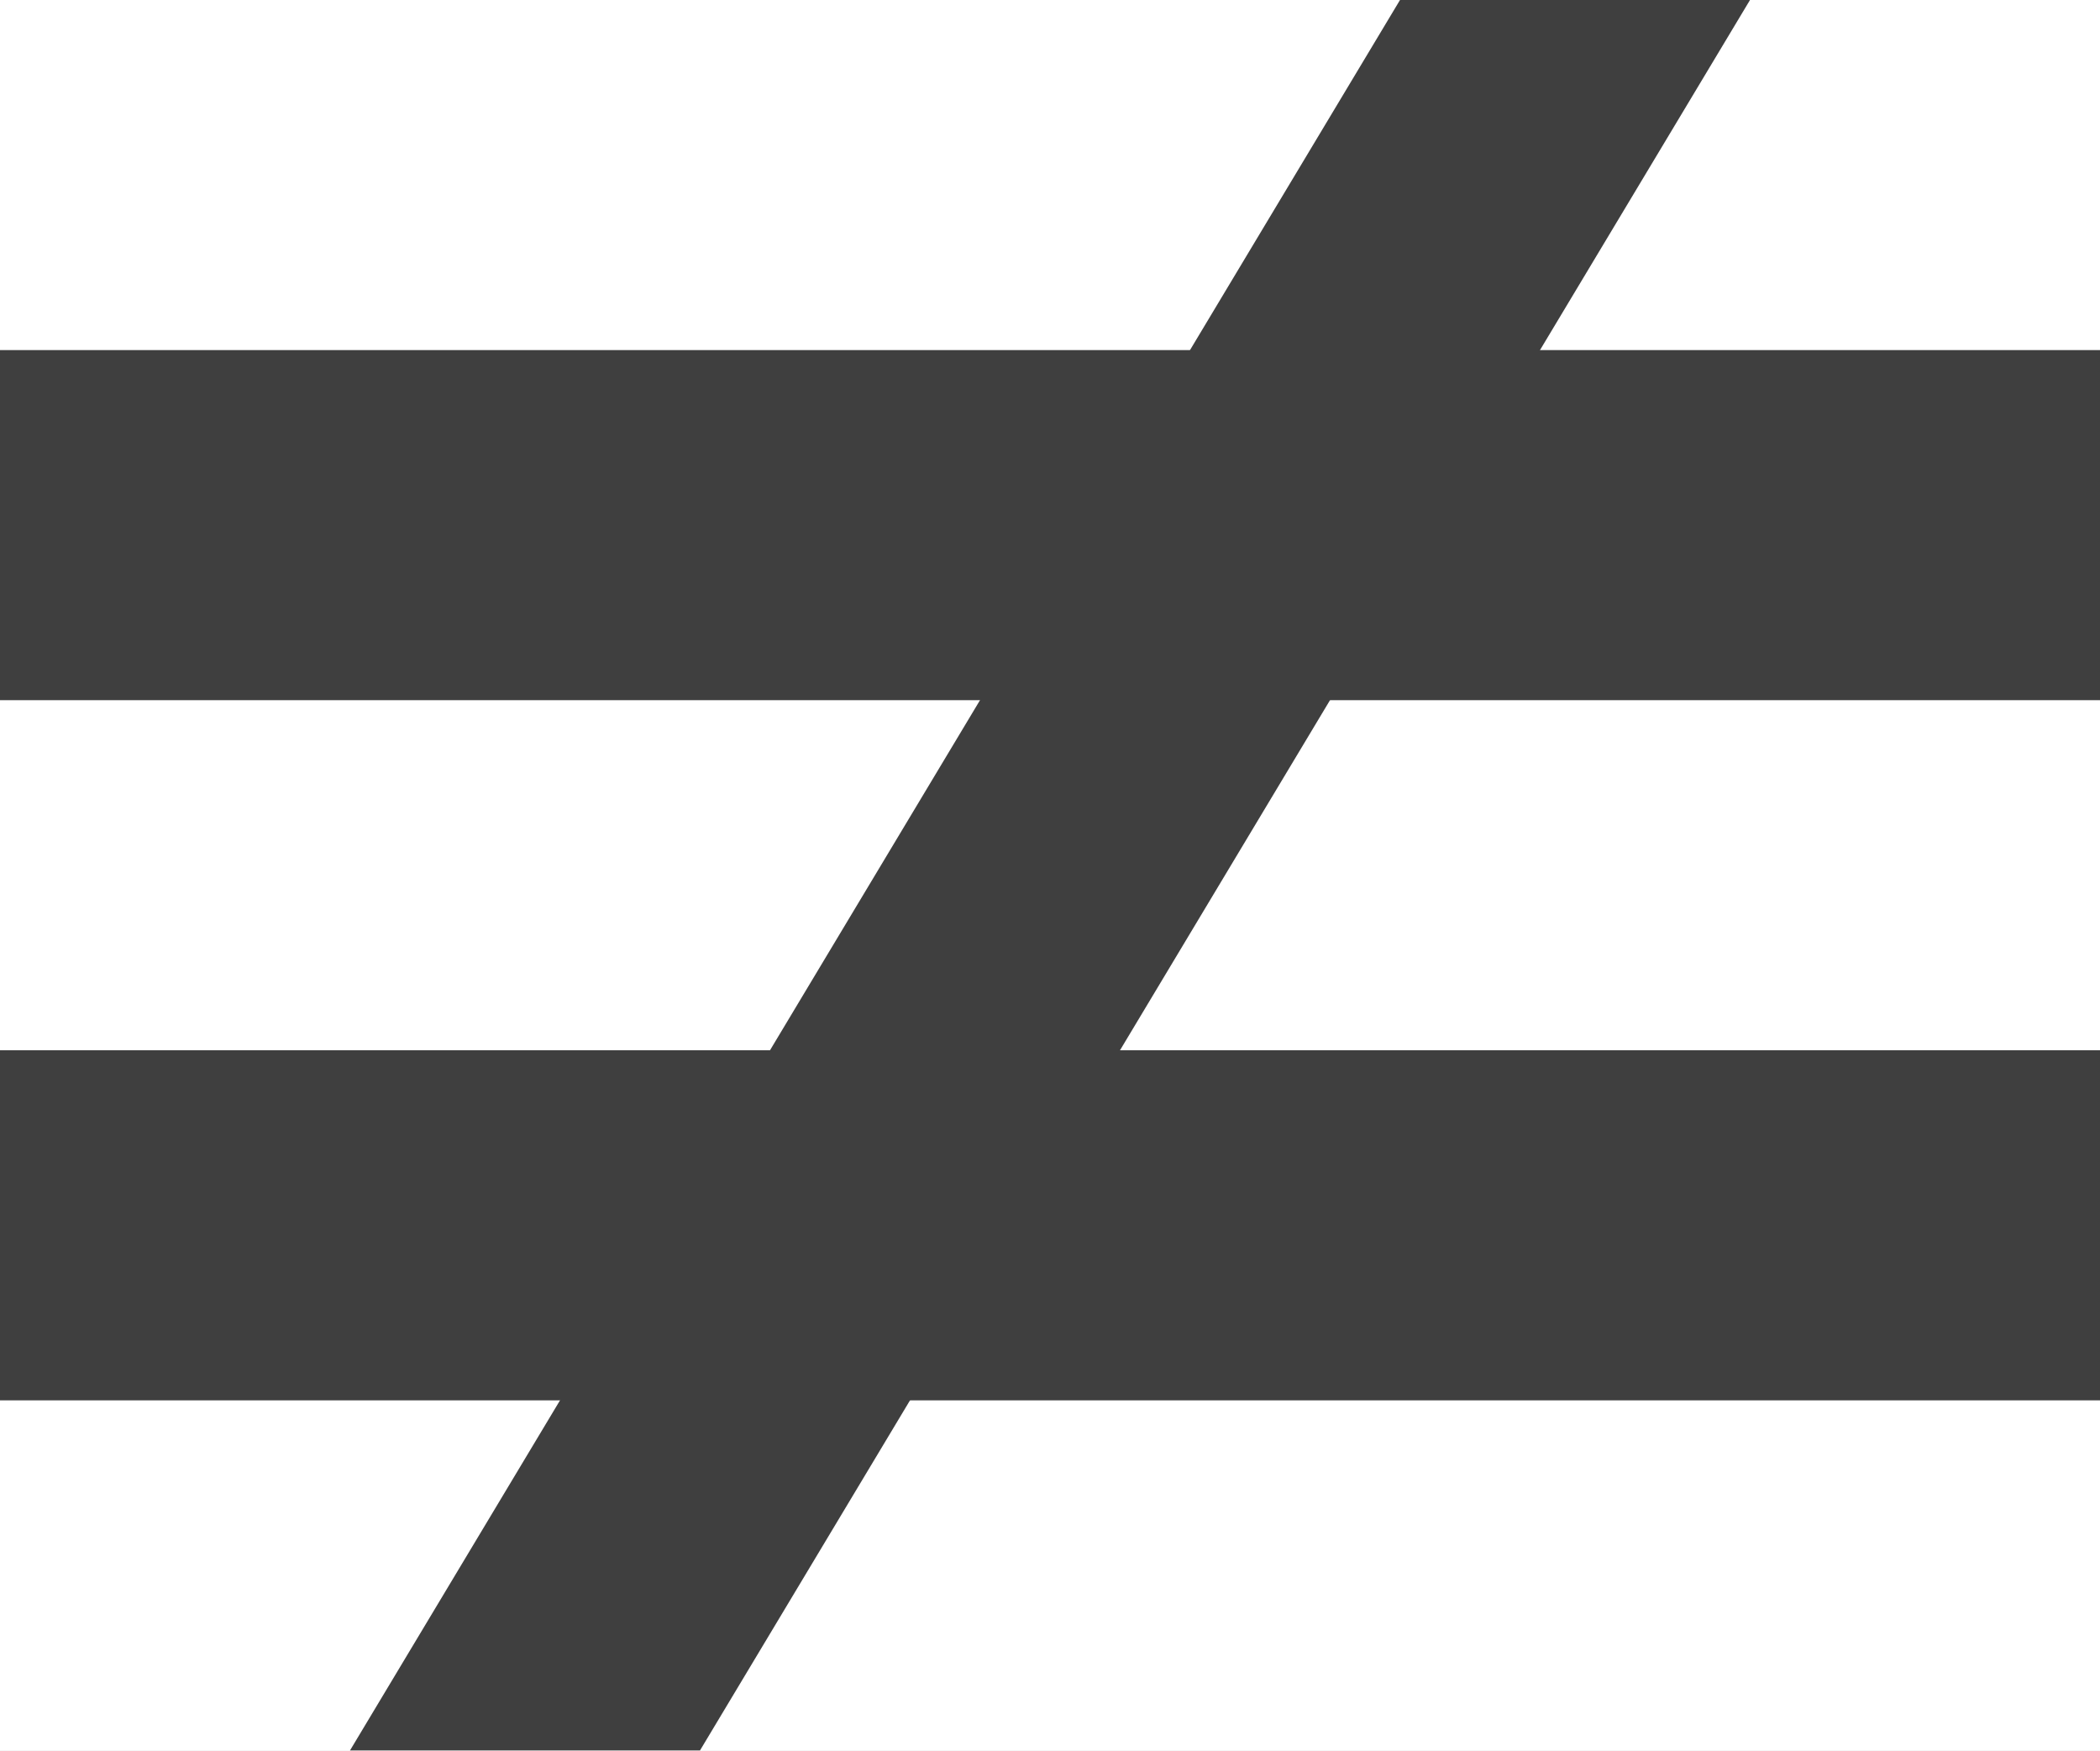
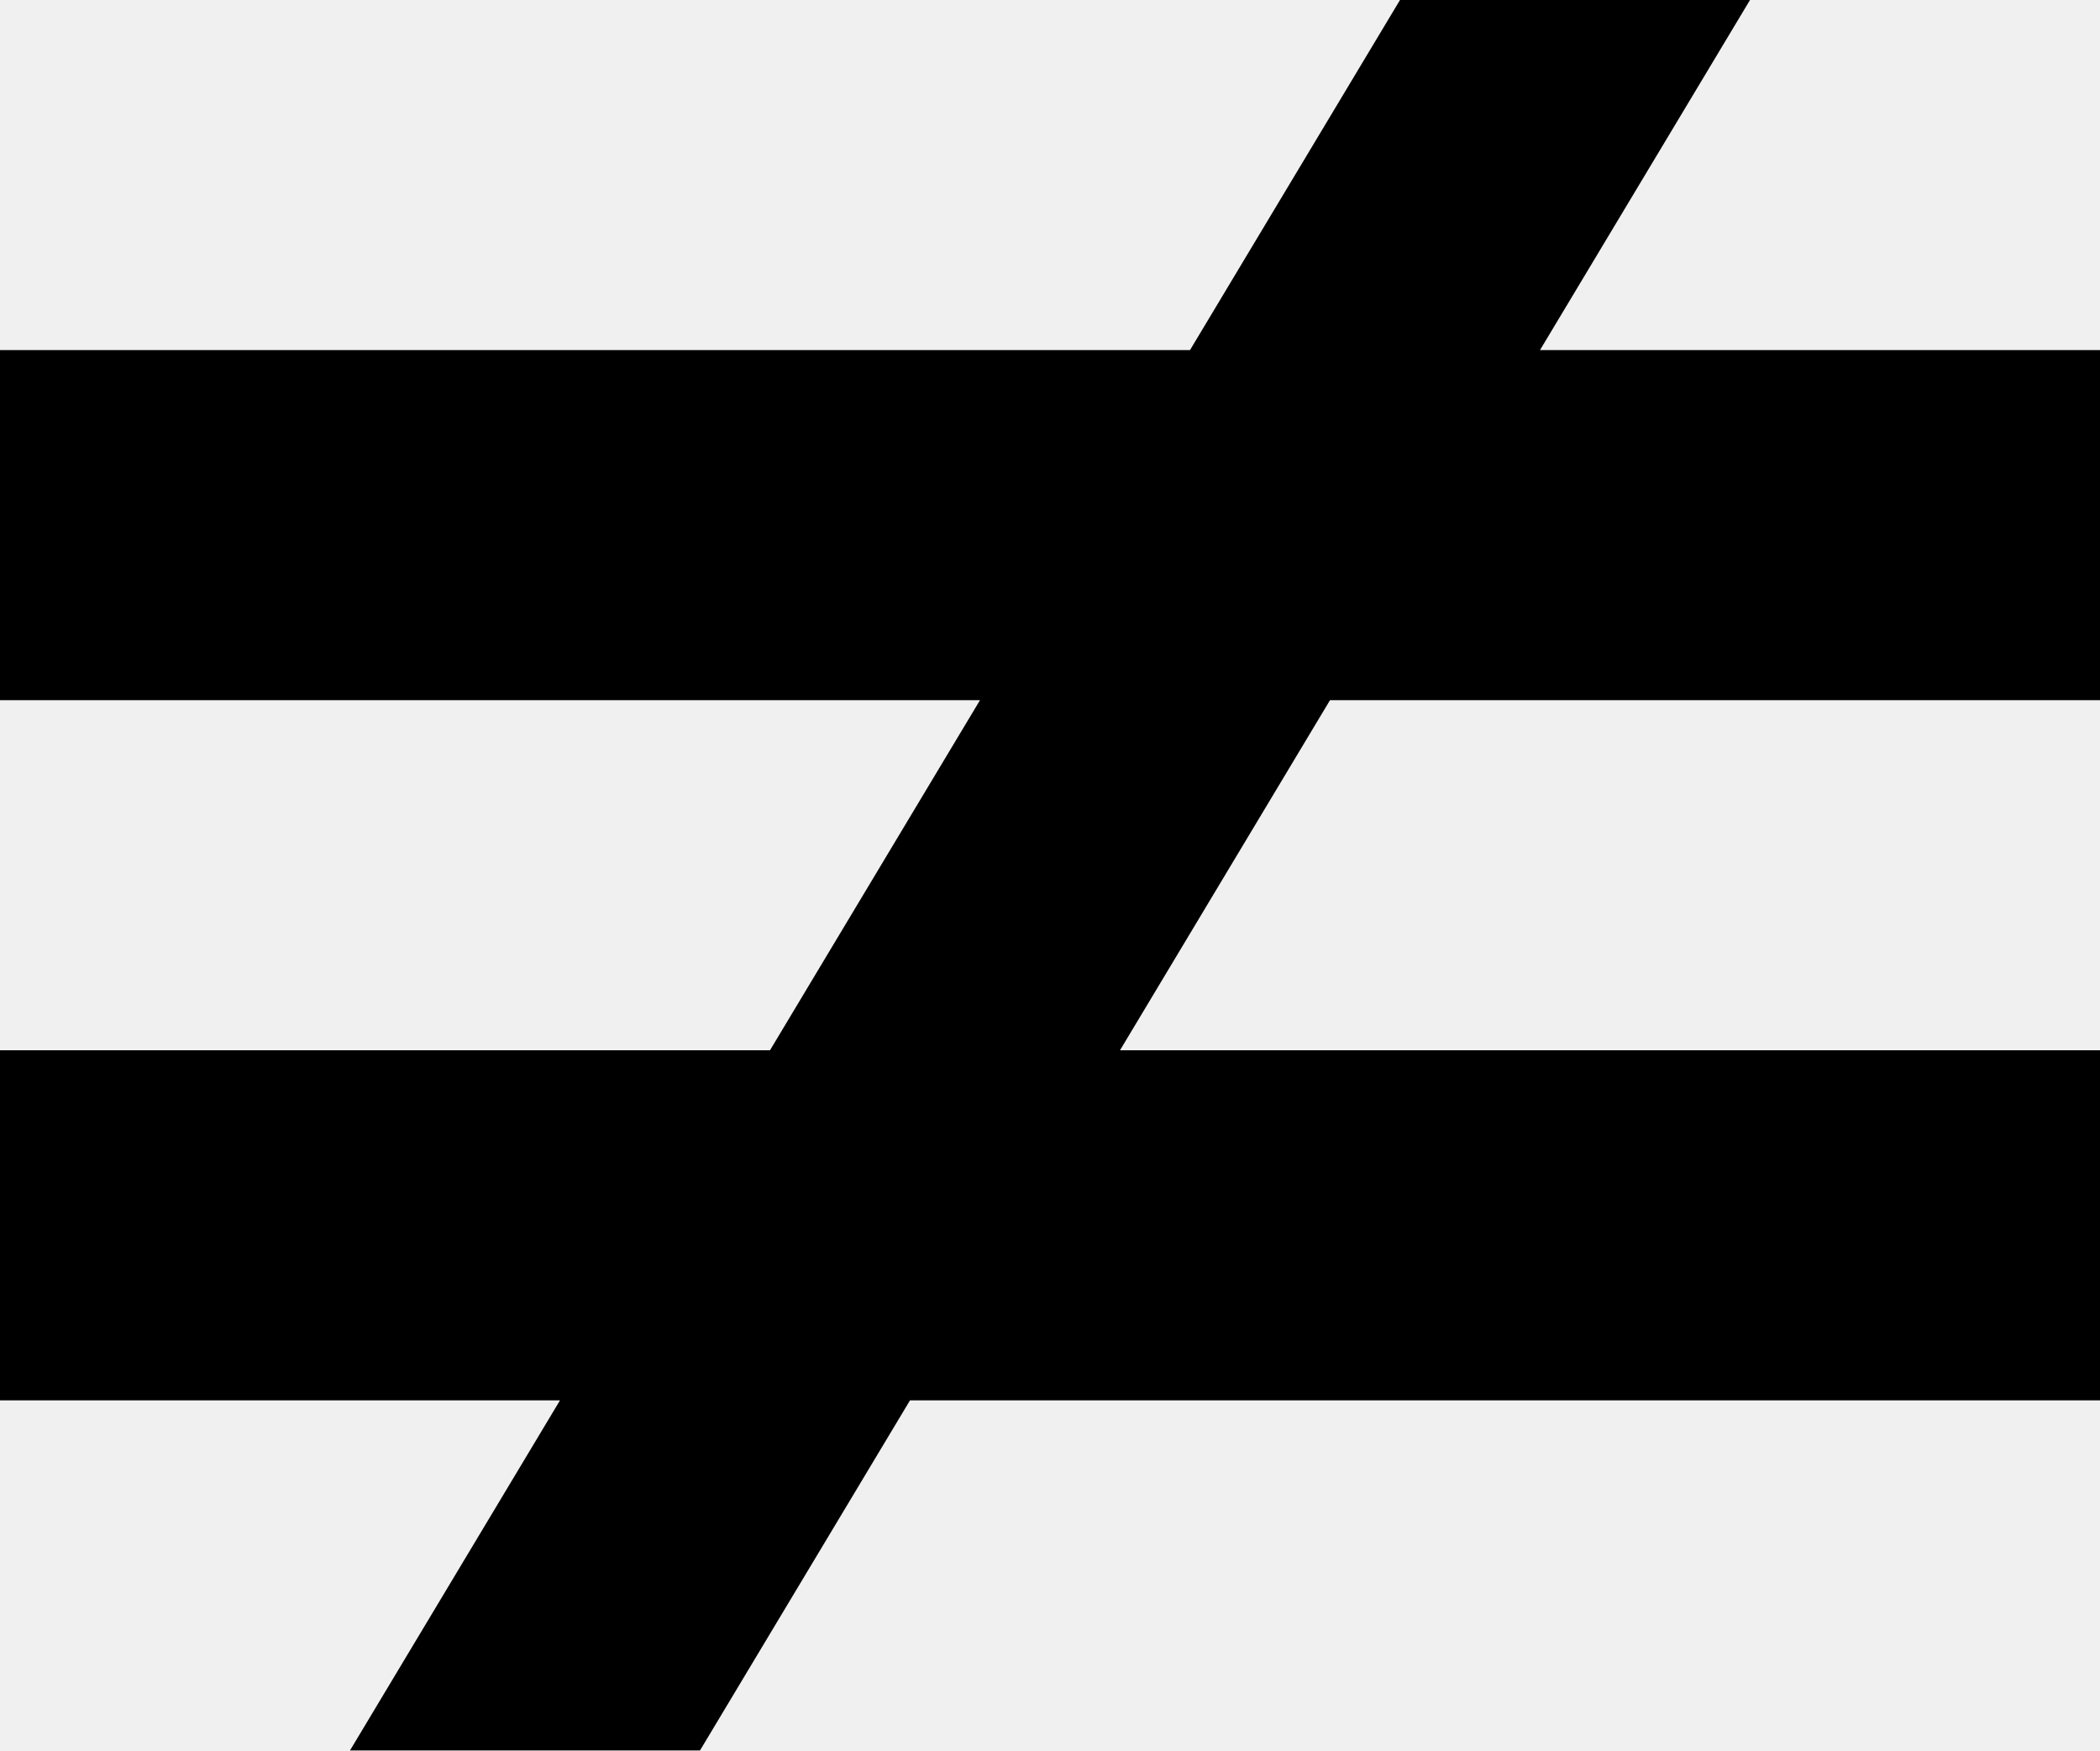
- <svg xmlns="http://www.w3.org/2000/svg" version="1.1" width="6" height="5">
-   <path d="M 0,0 6,0 6,5 0,5 z" fill="#ffffff" />
-   <path d="M 0,1 6,1 6,2 0,2 z" fill="#3f3f3f" />
-   <path d="M 0,3 6,3 6,4 0,4 z" fill="#3f3f3f" />
-   <path d="M 4,0 1,5 2,5 5,0 z" fill="#3f3f3f" />
+ <svg xmlns="http://www.w3.org/2000/svg" width="6" height="5" viewBox="0 0 6 5">
+   <path d="m0,1 h6 v1 h-6 z m0,2 h6 v1 h-6 z m1,2 l3,-5 h1 l-3,5 z" />
</svg>
